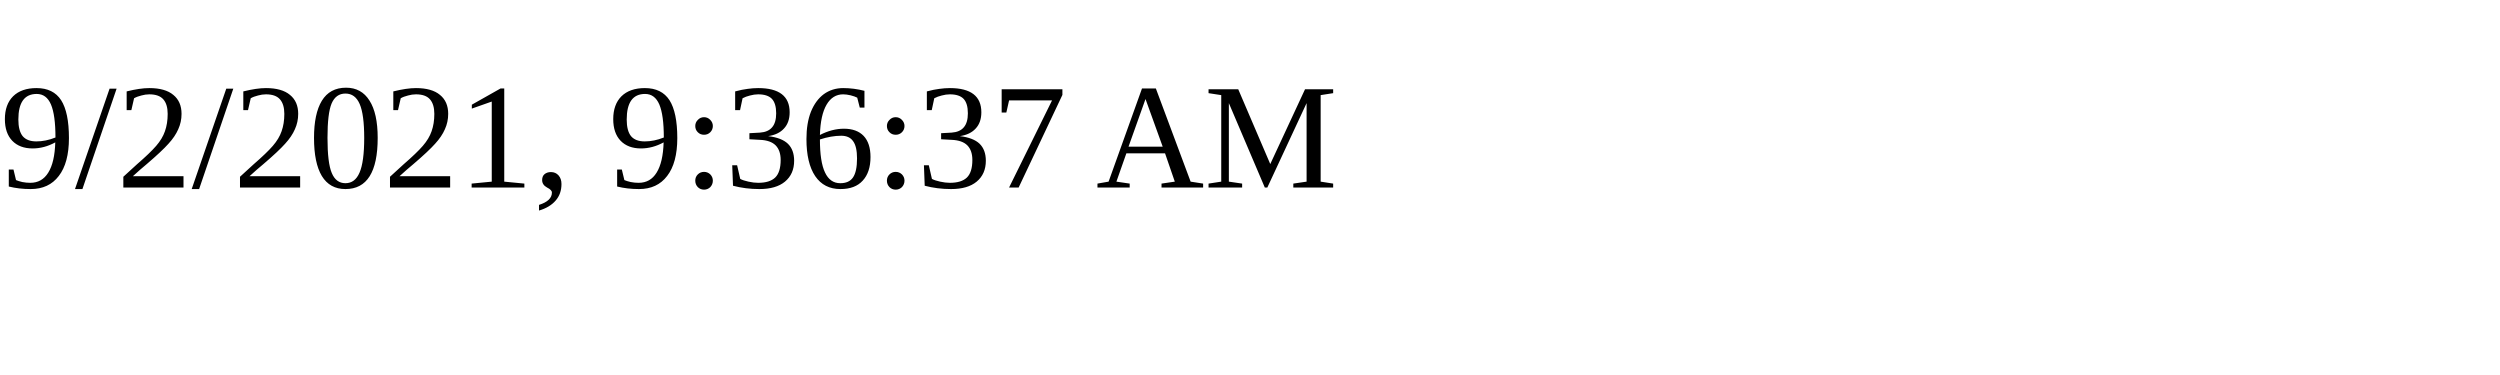
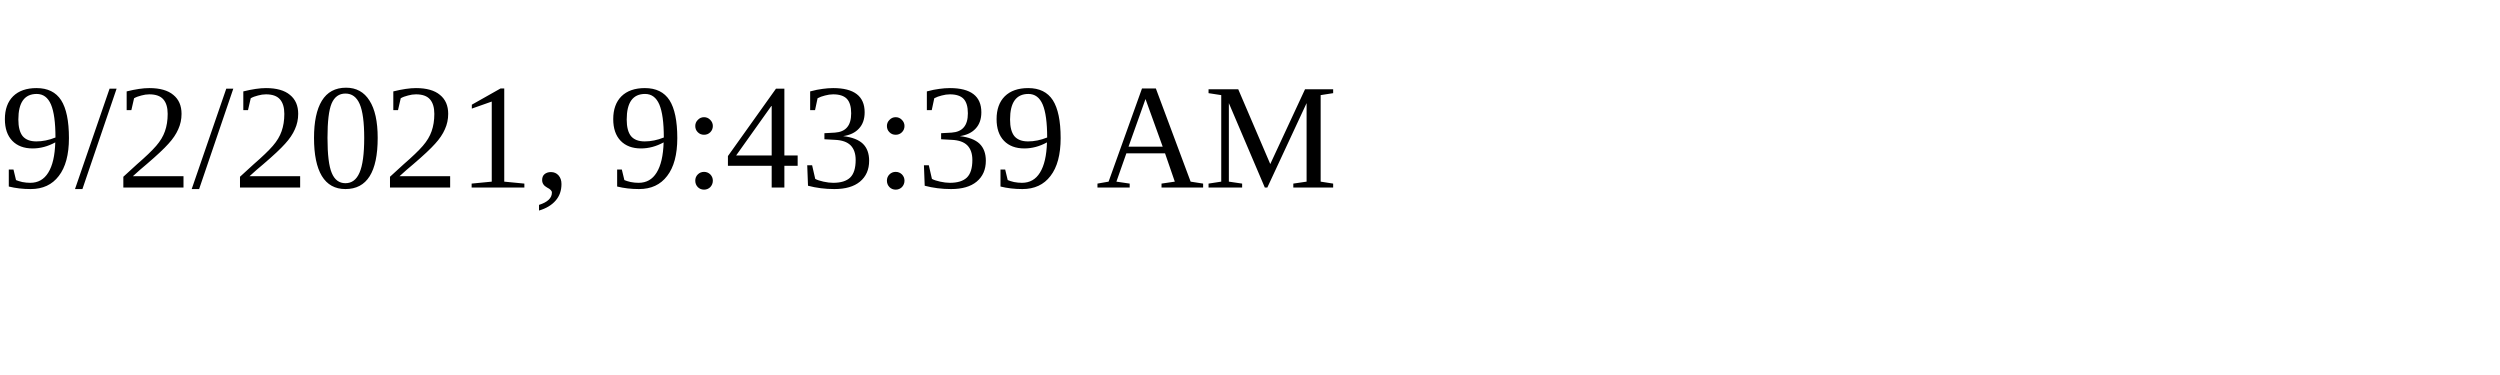
<svg xmlns="http://www.w3.org/2000/svg" height="30" width="200">
-   <text x="0" y="15">9/2/2021, 9:36:37 AM</text>
+   <text x="0" y="15">9/2/2021, 9:43:39 AM</text>
</svg>
